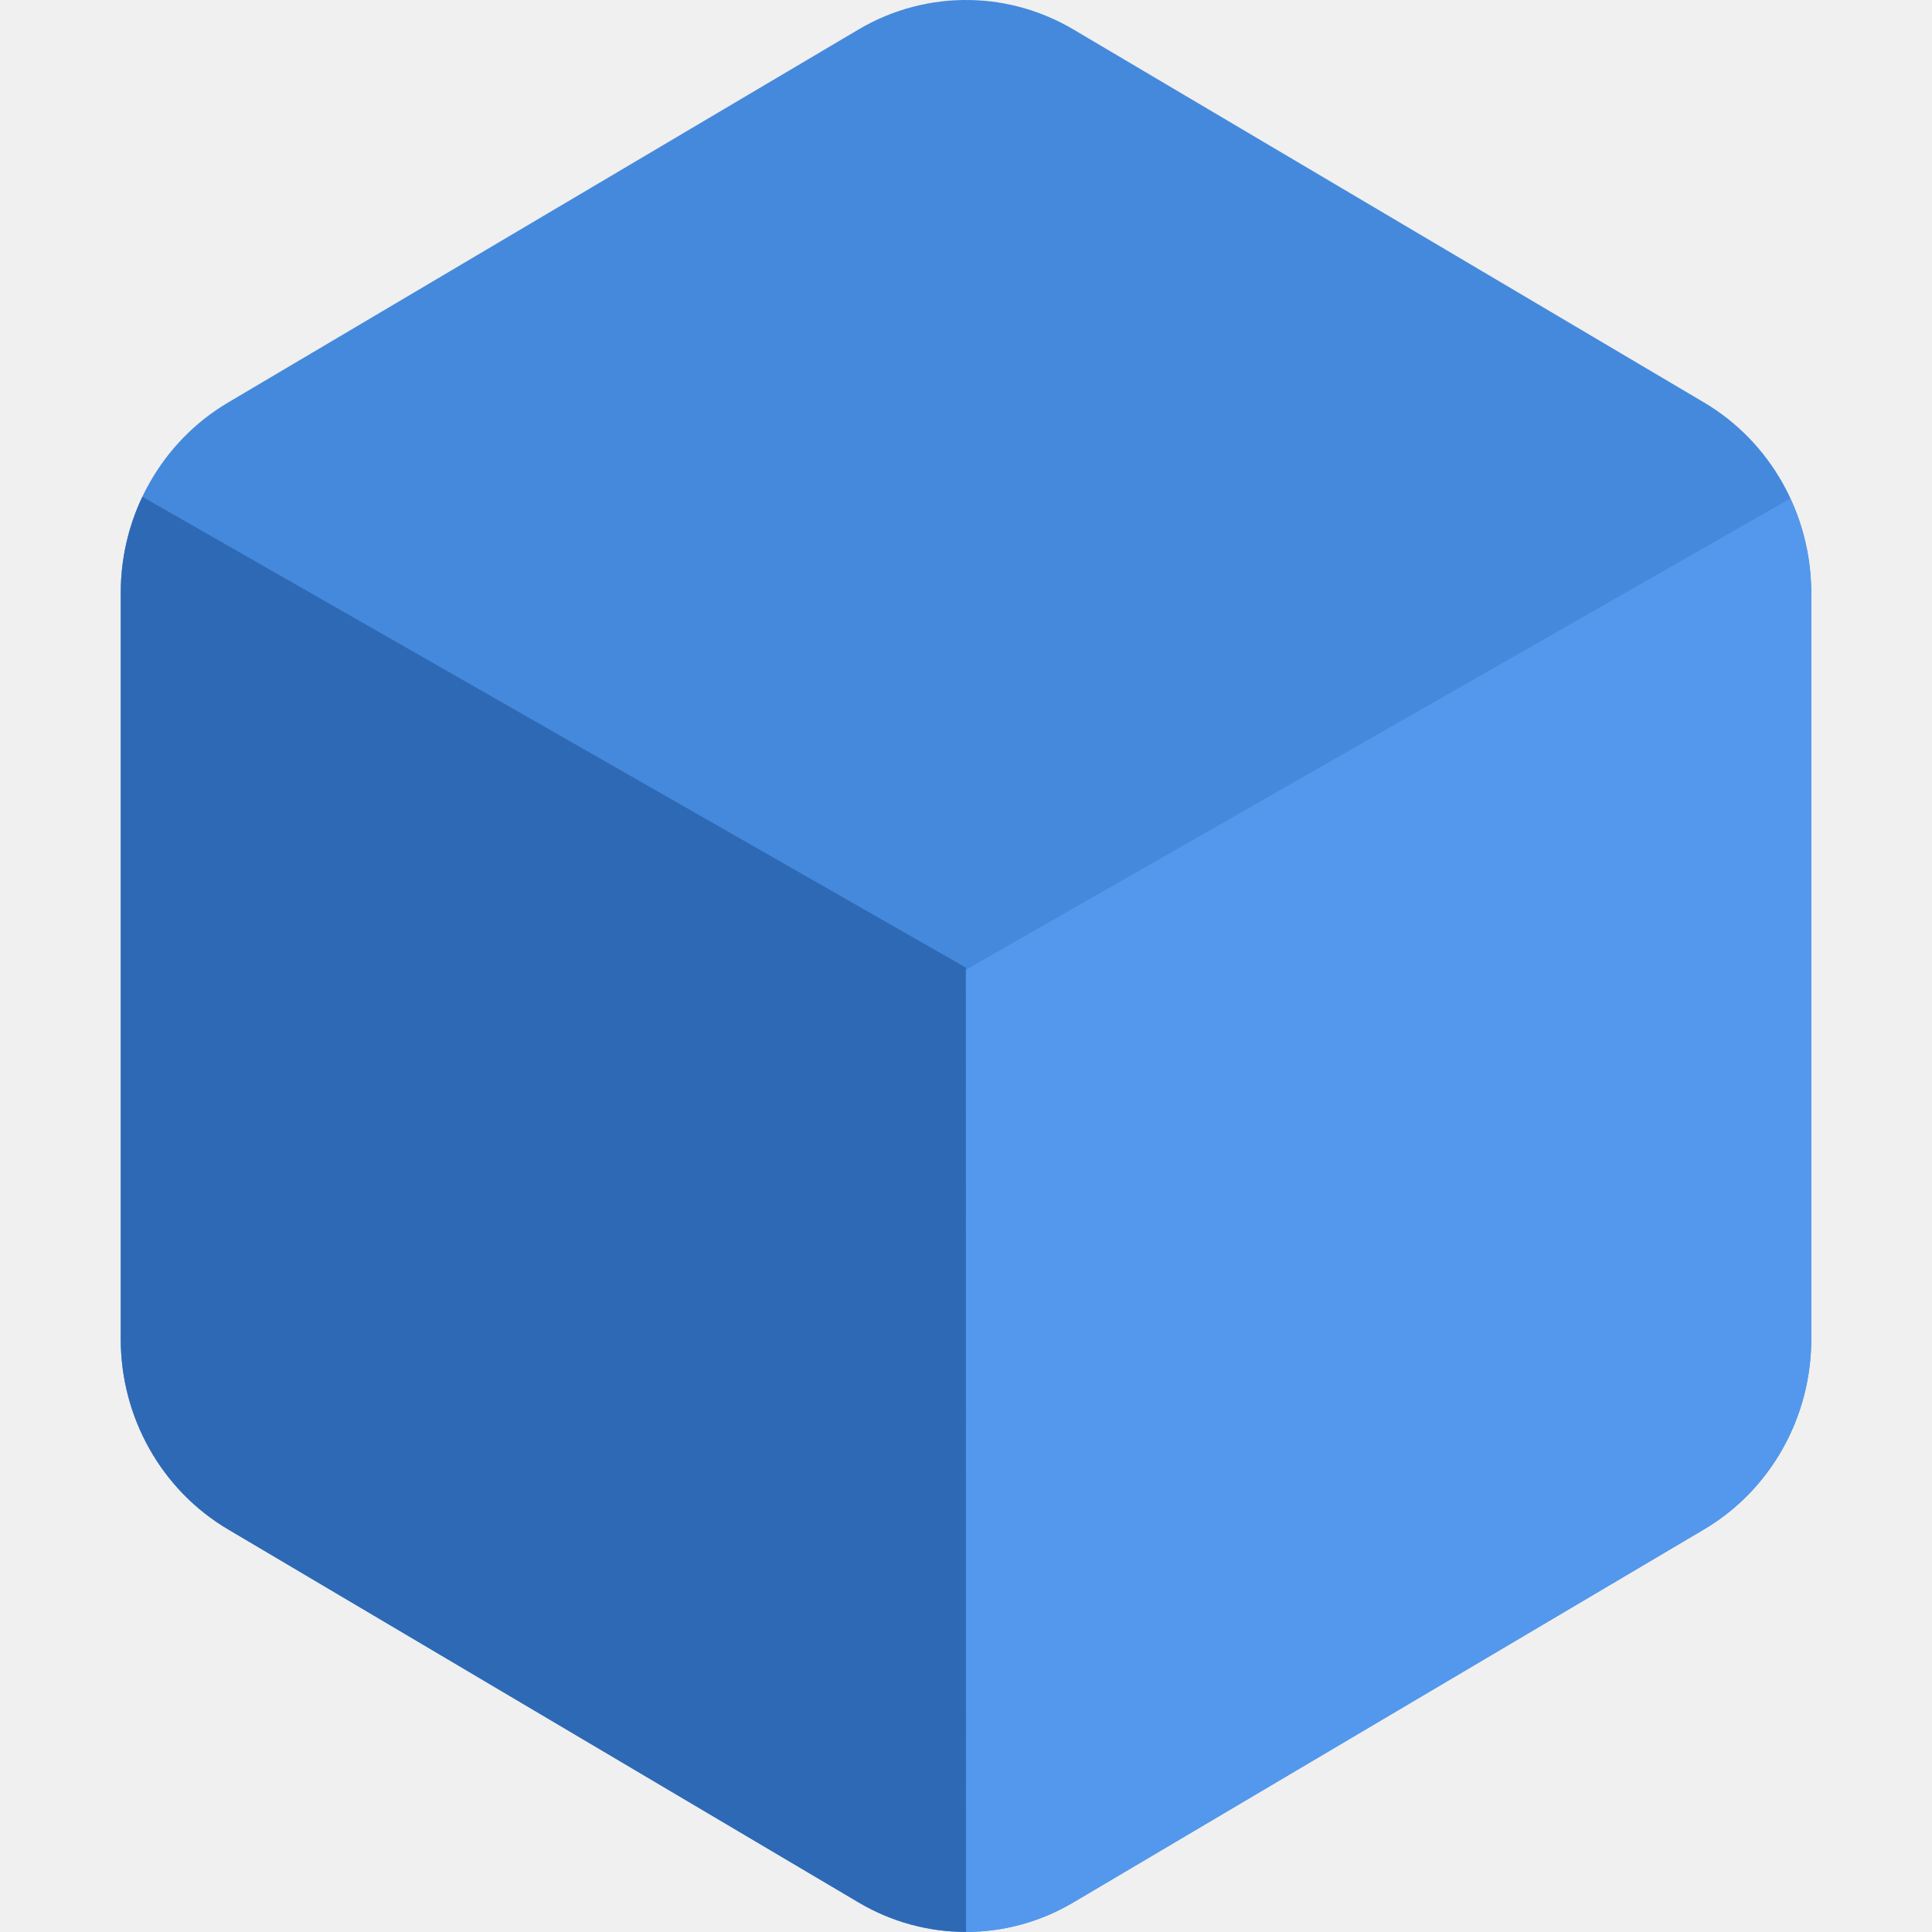
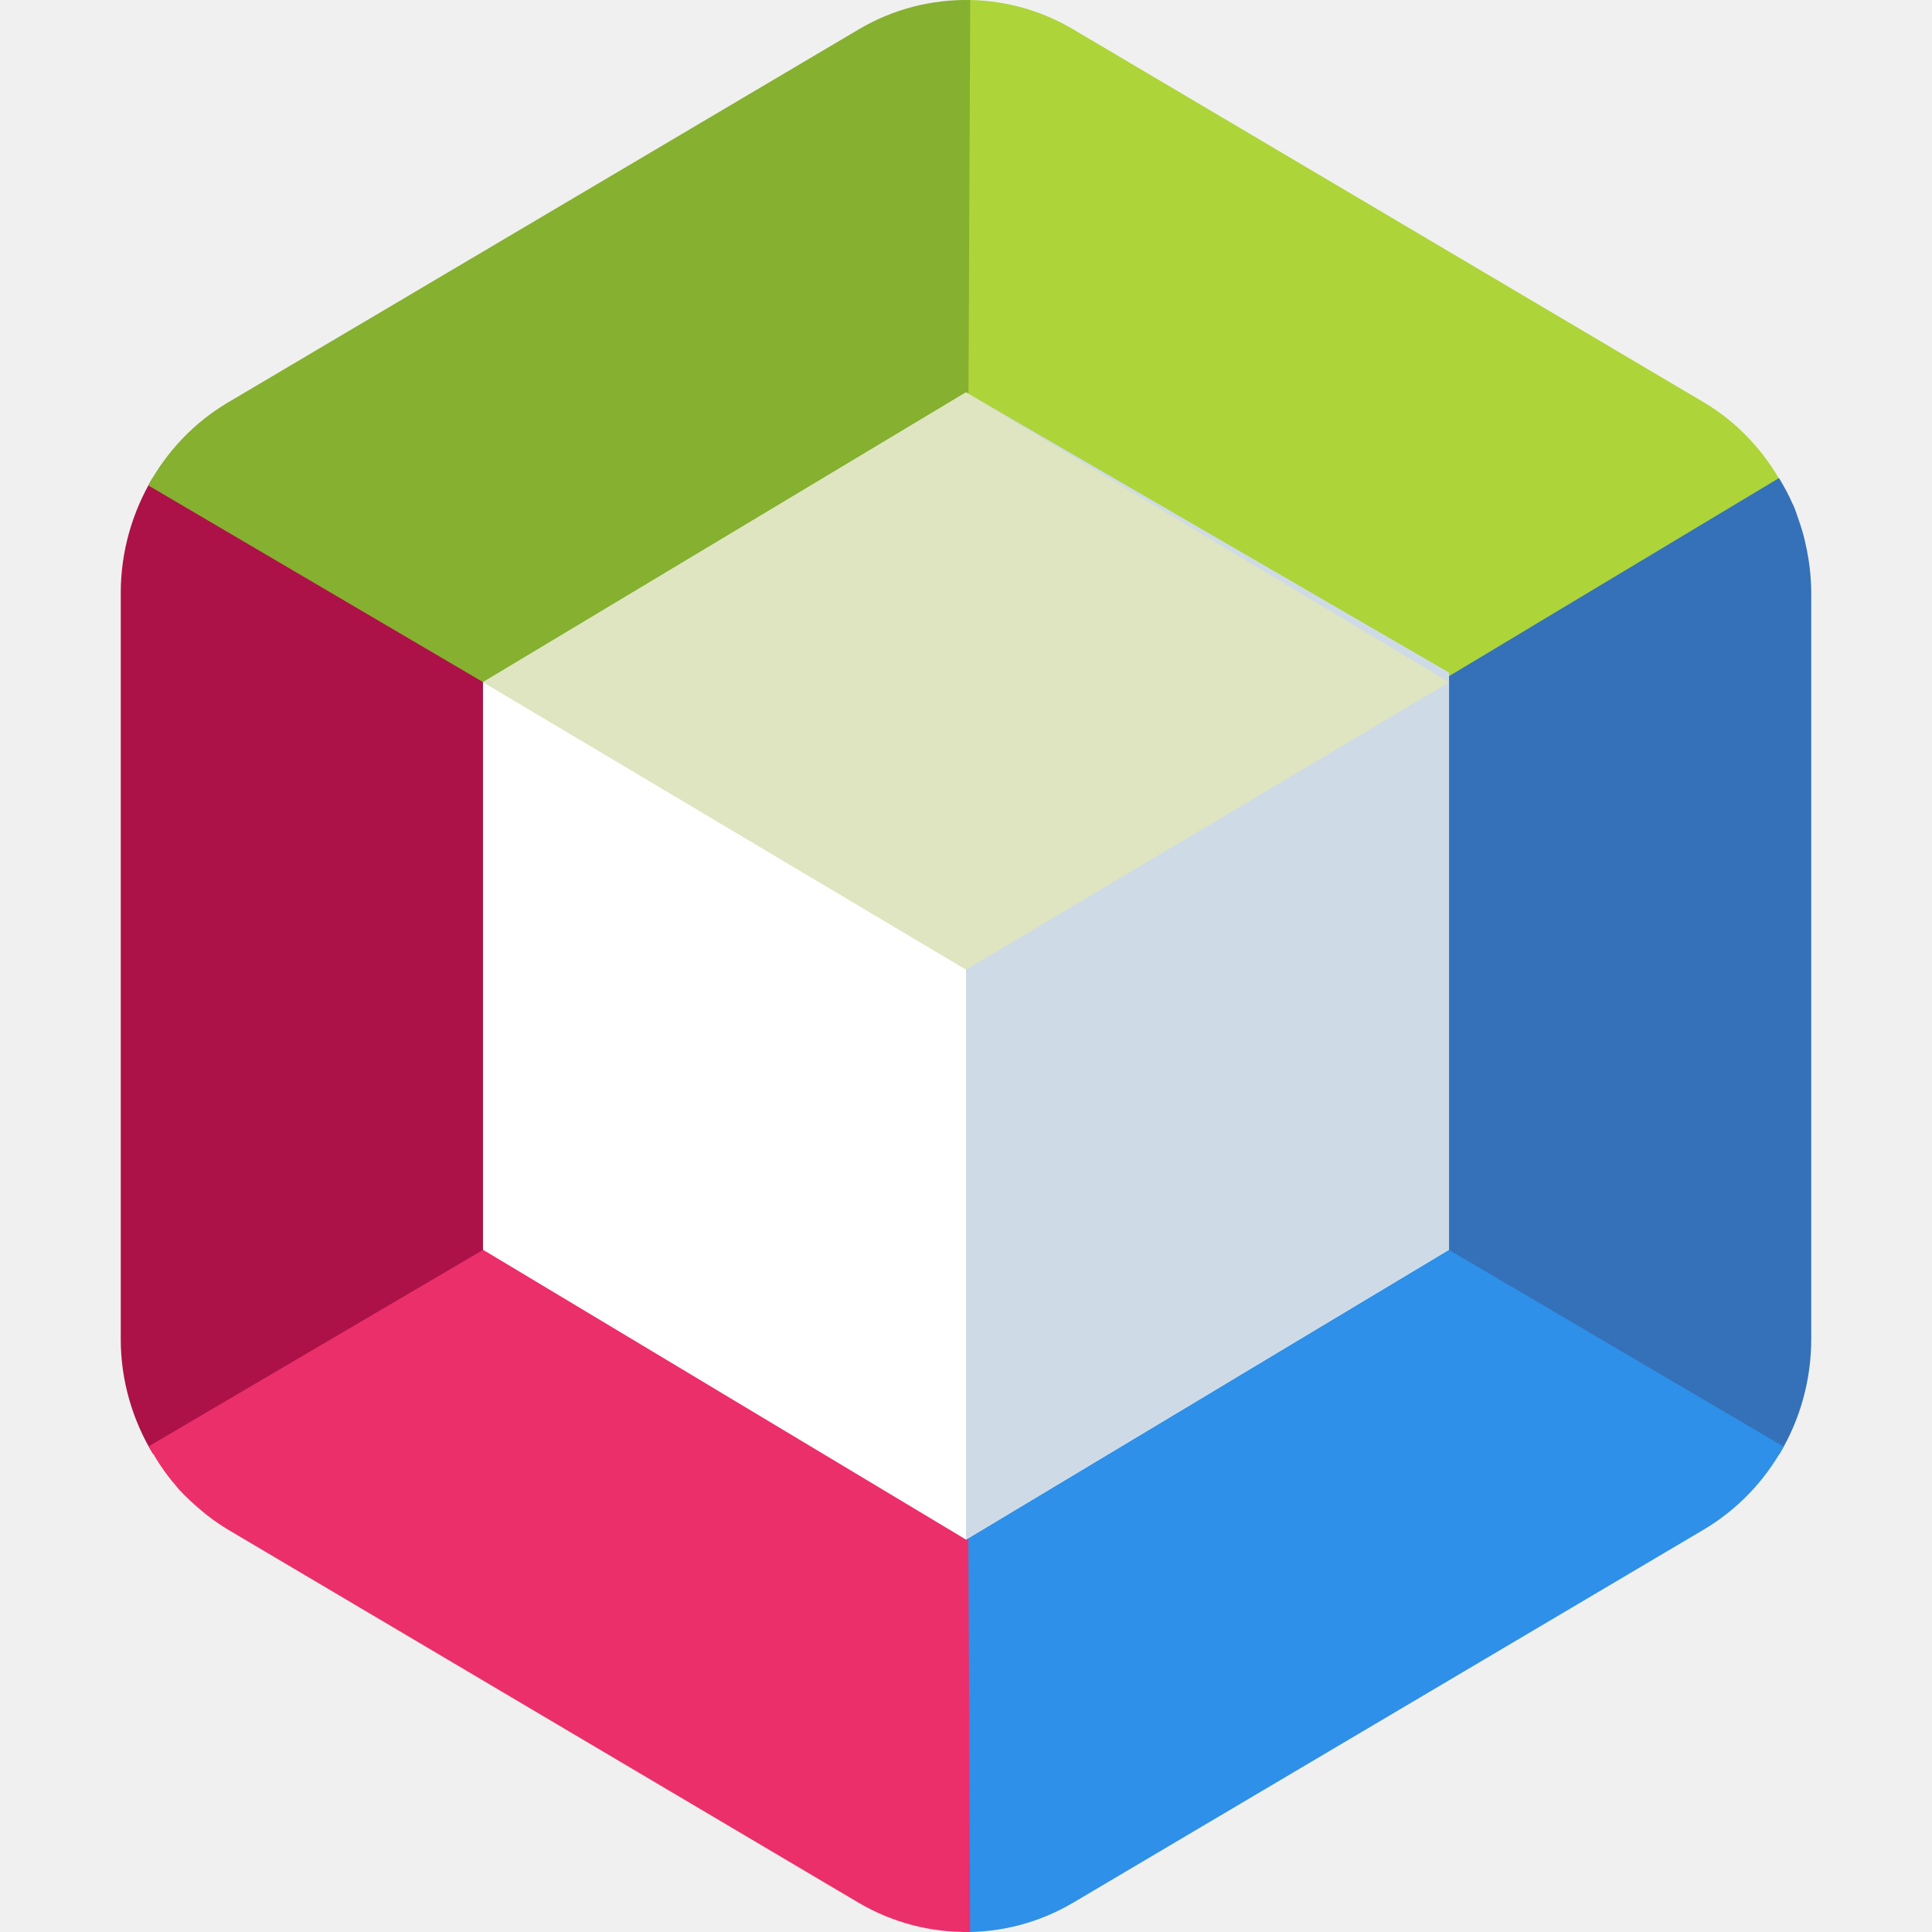
- <svg xmlns="http://www.w3.org/2000/svg" width="16" height="16" version="1.1" viewBox="0 0 16 16">
-   <path style="fill:#4589dd" d="M 8.042,5.3203445e-4 A 1.775,1.819 0 0 0 7.112,0.243 L 1.888,3.334 A 1.775,1.819 0 0 0 1,4.909 l 0,6.181 a 1.775,1.819 0 0 0 0.888,1.575 l 5.224,3.091 a 1.775,1.819 0 0 0 1.775,0 L 14.112,12.666 A 1.775,1.819 0 0 0 15,11.09 l 0,-6.181 A 1.775,1.819 0 0 0 14.112,3.333 L 8.888,0.243 A 1.775,1.819 0 0 0 8.042,3.7203578e-4 Z" />
-   <path style="fill:#2e69b5" d="m 1.179,4.114 a 1.775,1.819 0 0 0 -0.179,0.795 l 0,6.181 a 1.775,1.819 0 0 0 0.888,1.575 l 5.224,3.091 a 1.775,1.819 0 0 0 0.888,0.243 l 0,-7.985 -6.821,-3.9 z" />
-   <path style="fill:#5398ed" d="M 14.825,4.129 7.999,8.031 8,15.999 A 1.775,1.819 0 0 0 8.887,15.756 L 14.112,12.665 A 1.775,1.819 0 0 0 15,11.09 L 15,4.909 A 1.775,1.819 0 0 0 14.825,4.129 Z" />
+ <svg xmlns="http://www.w3.org/2000/svg" width="16" height="16" version="1">
+   <path style="fill:#add439" d="M 8.042,3.7925978e-4 C 8.016,-2.567726e-4 7.991,0.003 7.965,0.004 L 7.982,3.832 8,8 11.518,5.932 14.767,4.023 C 14.614,3.742 14.394,3.5 14.112,3.333 L 8.888,0.243 C 8.63,0.09 8.339,0.007 8.042,3.7925978e-4 Z" />
+   <path style="fill:#ac1248" d="M 1.264,3.958 C 1.096,4.24 1,4.567 1,4.909 v 3.091 3.091 c -1.6e-7,0.342 0.097,0.669 0.267,0.95 L 4.5,10.1 8,8 4.5,5.9 Z" />
+   <path style="fill:#3471b9" d="M 14.733,3.959 11.5,5.9 8,8 l 3.5,2.1 3.237,1.942 A 1.776,1.819 0 0 0 15,11.091 V 4.909 A 1.776,1.819 0 0 0 14.986,4.693 c -0.003,-0.023 -0.006,-0.046 -0.01,-0.069 A 1.776,1.819 0 0 0 14.949,4.487 c -0.007,-0.031 -0.015,-0.062 -0.024,-0.092 A 1.776,1.819 0 0 0 14.892,4.294 C 14.88,4.259 14.869,4.224 14.854,4.19 a 1.776,1.819 0 0 0 -0.006,-0.014 l -7.77e-4,8.001e-4 C 14.815,4.101 14.775,4.029 14.733,3.959 Z" />
+   <path style="fill:#86b02f" d="M 8.035,3.7925978e-4 C 7.711,-0.006 7.392,0.077 7.112,0.243 L 1.888,3.333 C 1.606,3.5 1.381,3.739 1.228,4.02 L 4.482,5.932 8,8 8.018,3.832 Z" />
+   <path style="fill:#2e90e8" d="M 8,8 7.982,12.168 7.965,16 A 1.776,1.819 0 0 0 8.888,15.757 l 5.224,-3.091 a 1.776,1.819 0 0 0 0.659,-0.686 l -3.253,-1.912 z" />
+   <path style="fill:#eb2f6a" d="M 8,8 4.482,10.068 1.233,11.977 c 0.062,0.113 0.132,0.221 0.216,0.318 a 1.776,1.819 0 0 0 0.033,0.04 c 0.029,0.032 0.06,0.062 0.091,0.091 a 1.776,1.819 0 0 0 0.061,0.055 c 0.029,0.025 0.058,0.05 0.088,0.073 a 1.776,1.819 0 0 0 0.165,0.113 l 5.224,3.091 a 1.776,1.819 0 0 0 0.923,0.241 l -0.017,-3.829 z" />
+   <g transform="matrix(0.9350649,0,0,0.9401826,0.5194806,0.4789017)">
+     <path d="m 8,2.947 4.278,2.553 V 10.499 L 8,13.052 3.722,10.499 V 5.5 Z" style="fill:#ffffff" />
+     <path style="fill:#cedbe6" d="m 8,2.947 4.278,2.468 V 10.499 L 8,13.052 Z" />
+     <path d="M 8,2.947 3.722,5.5 8,8.032 12.278,5.5 Z" style="fill:#dee5c0" />
+   </g>
</svg>
